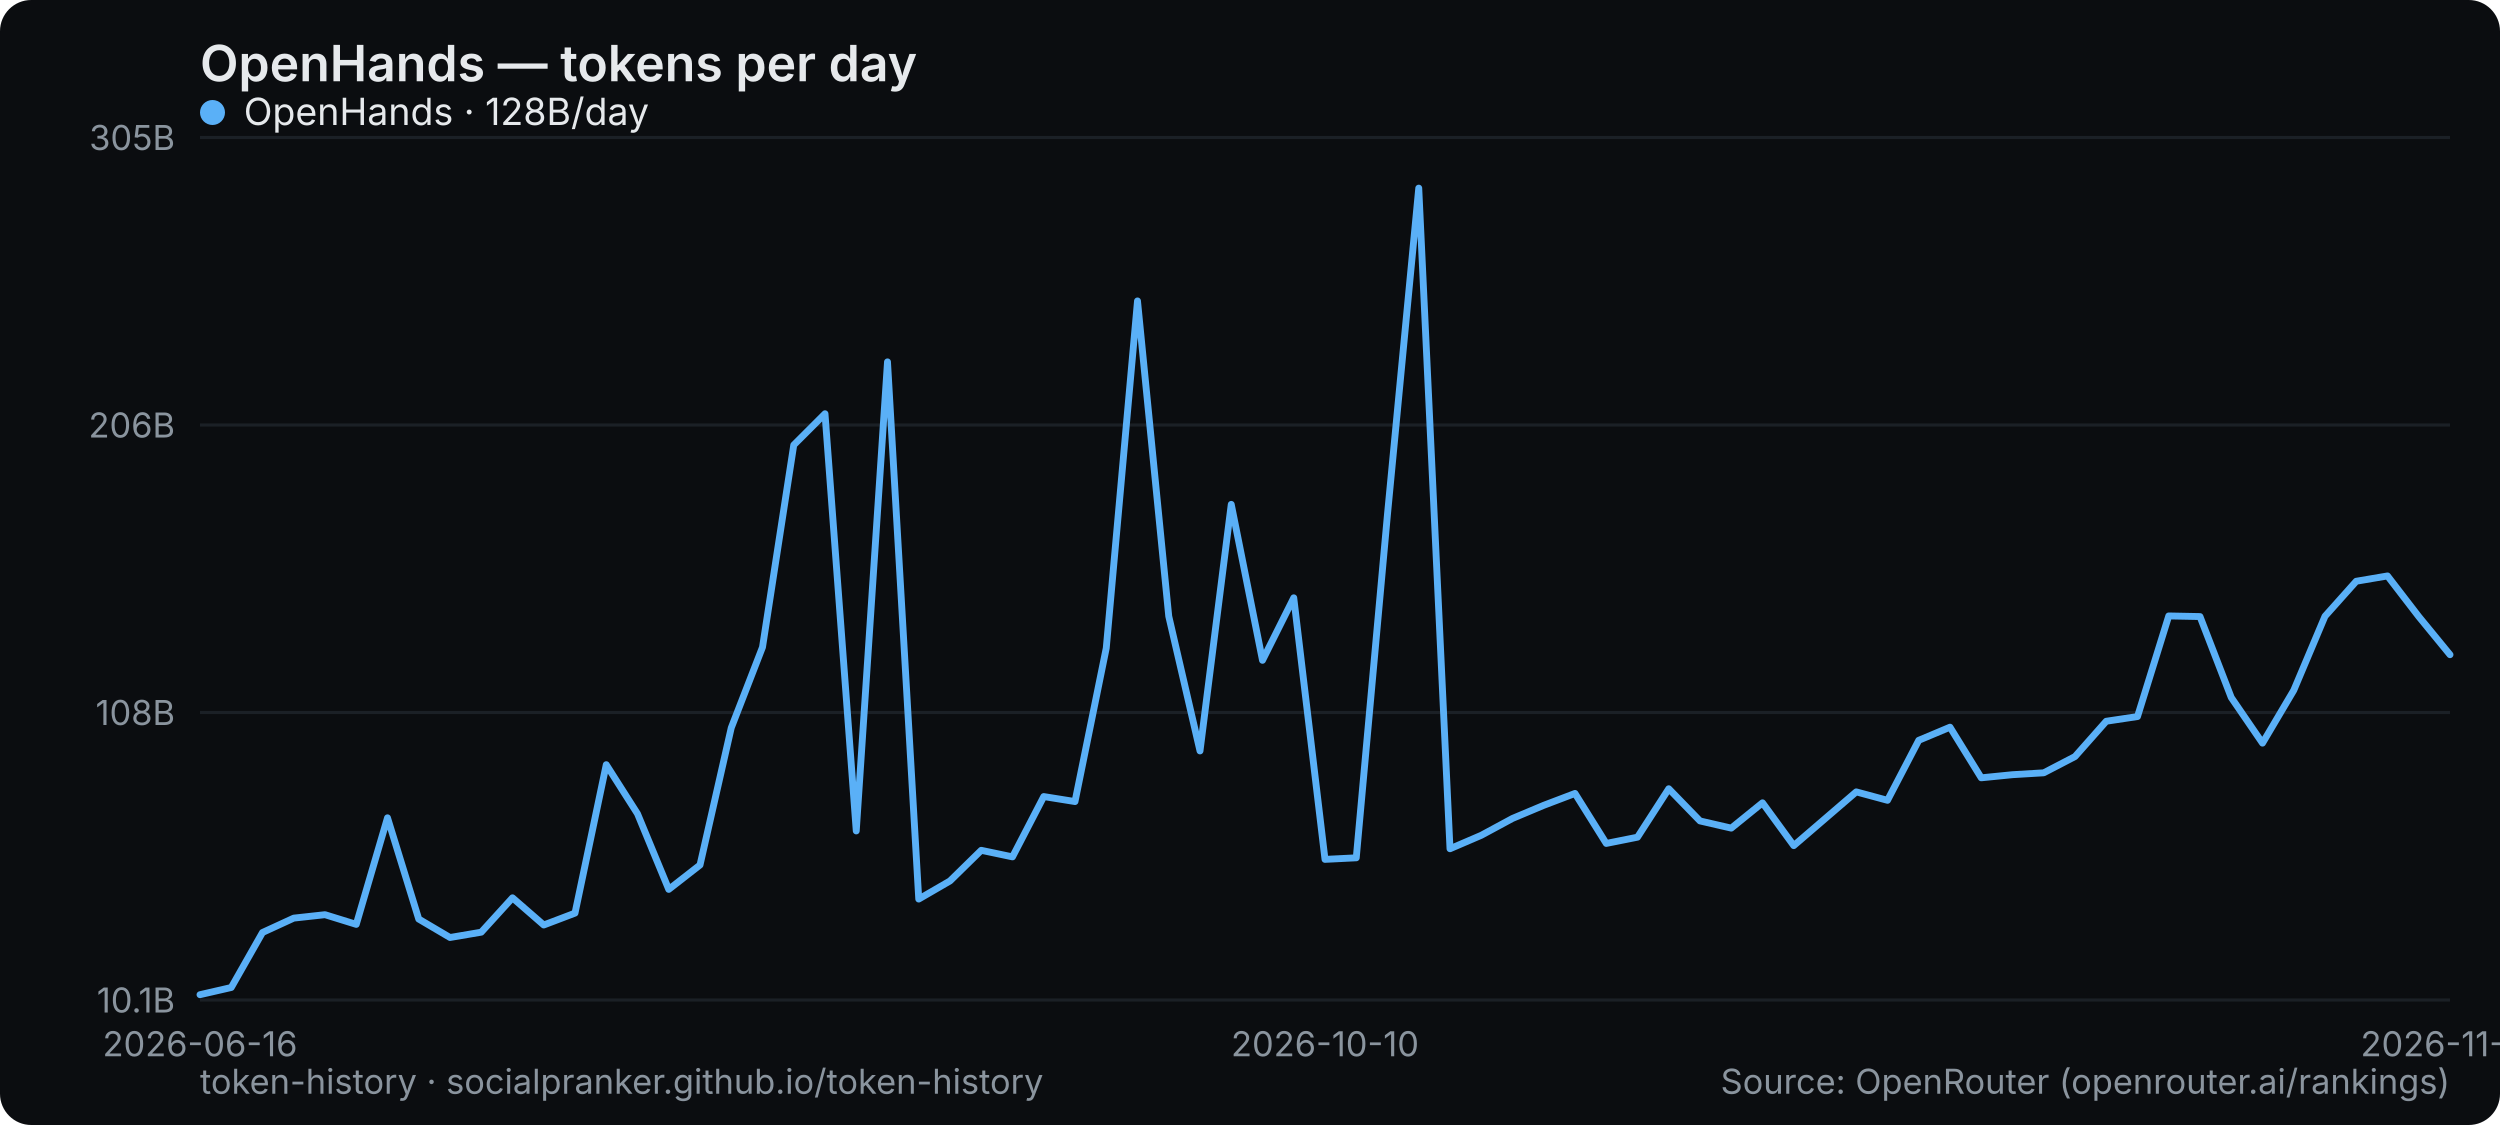
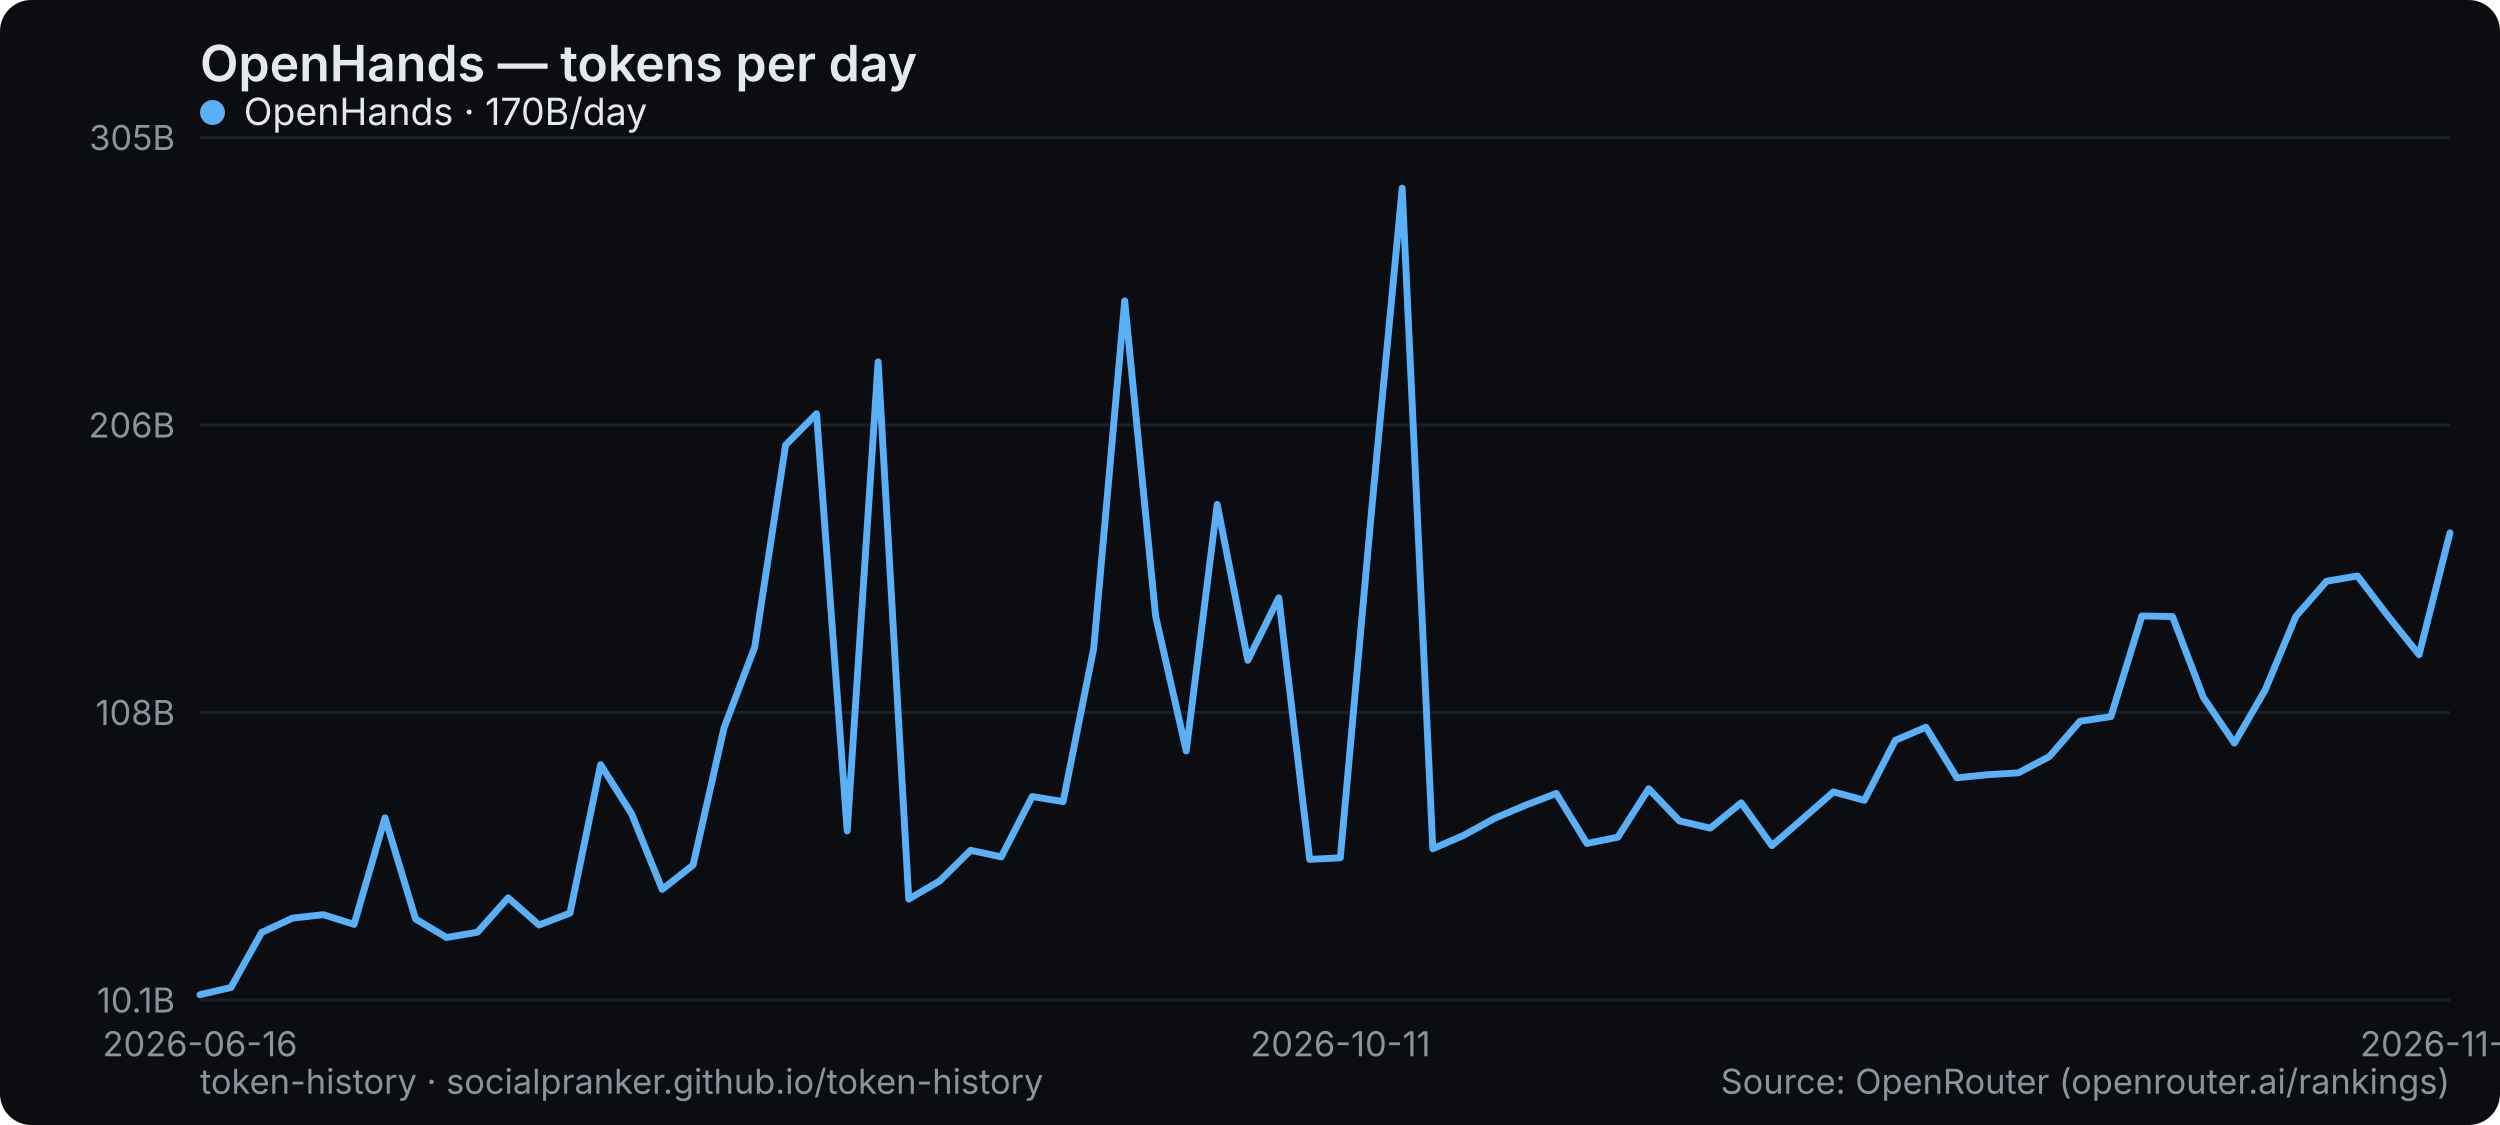
<svg xmlns="http://www.w3.org/2000/svg" width="800" height="360" viewBox="0 0 800 360" role="img" aria-label="OpenHands — tokens per day">
  <rect width="800" height="360" rx="10" fill="#0b0d10" />
  <text x="64" y="26" font-family="system-ui,-apple-system,Segoe UI,sans-serif" font-size="16" font-weight="600" fill="#e6e9ec">OpenHands — tokens per day</text>
  <line x1="64" y1="320" x2="784" y2="320" stroke="#1b2026" stroke-width="1" />
  <text x="56" y="324" text-anchor="end" font-family="system-ui,-apple-system,Segoe UI,sans-serif" font-size="11" fill="#8a949e">10.1B</text>
  <line x1="64" y1="228" x2="784" y2="228" stroke="#1b2026" stroke-width="1" />
  <text x="56" y="232" text-anchor="end" font-family="system-ui,-apple-system,Segoe UI,sans-serif" font-size="11" fill="#8a949e">108B</text>
  <line x1="64" y1="136" x2="784" y2="136" stroke="#1b2026" stroke-width="1" />
  <text x="56" y="140" text-anchor="end" font-family="system-ui,-apple-system,Segoe UI,sans-serif" font-size="11" fill="#8a949e">206B</text>
  <line x1="64" y1="44" x2="784" y2="44" stroke="#1b2026" stroke-width="1" />
  <text x="56" y="48" text-anchor="end" font-family="system-ui,-apple-system,Segoe UI,sans-serif" font-size="11" fill="#8a949e">305B</text>
  <text x="64" y="338" text-anchor="middle" font-family="system-ui,-apple-system,Segoe UI,sans-serif" font-size="11" fill="#8a949e">2026-06-16</text>
-   <text x="424" y="338" text-anchor="middle" font-family="system-ui,-apple-system,Segoe UI,sans-serif" font-size="11" fill="#8a949e">2026-10-10</text>
-   <text x="784" y="338" text-anchor="middle" font-family="system-ui,-apple-system,Segoe UI,sans-serif" font-size="11" fill="#8a949e">2026-11-15</text>
-   <polyline points="64.0,318.3 74.0,316.0 84.0,298.4 94.0,293.8 104.0,292.7 114.0,295.8 124.0,261.7 134.0,294.1 144.0,300.0 154.0,298.3 164.0,287.3 174.0,296.0 184.0,292.2 194.0,244.7 204.0,260.4 214.0,284.6 224.0,276.8 234.0,232.9 244.0,207.1 254.0,142.4 264.0,132.4 274.0,265.9 284.0,115.8 294.0,287.7 304.0,281.9 314.0,272.1 324.0,274.2 334.0,254.9 344.0,256.5 354.0,207.4 364.0,96.3 374.0,197.2 384.0,240.3 394.0,161.4 404.0,211.3 414.0,191.3 424.0,275.0 434.0,274.5 444.0,164.5 454.0,60.2 464.0,271.6 474.0,267.3 484.0,261.9 494.0,257.7 504.0,253.9 514.0,269.9 524.0,267.9 534.0,252.4 544.0,262.7 554.0,265.0 564.0,256.9 574.0,270.6 584.0,262.0 594.0,253.4 604.0,256.1 614.0,236.9 624.0,232.7 634.0,248.9 644.0,247.9 654.0,247.3 664.0,242.1 674.0,230.8 684.0,229.3 694.0,197.1 704.0,197.3 714.0,223.2 724.0,237.8 734.0,220.9 744.0,197.2 754.0,186.0 764.0,184.3 774.0,197.3 784.0,209.5" fill="none" stroke="#5ab0f7" stroke-width="2.2" stroke-linejoin="round" stroke-linecap="round" />
+   <text x="428.932" y="338" text-anchor="middle" font-family="system-ui,-apple-system,Segoe UI,sans-serif" font-size="11" fill="#8a949e">2026-10-11</text>
+   <text x="784" y="338" text-anchor="middle" font-family="system-ui,-apple-system,Segoe UI,sans-serif" font-size="11" fill="#8a949e">2026-11-16</text>
+   <polyline points="64.0,318.3 73.9,316.0 83.7,298.4 93.6,293.8 103.5,292.7 113.3,295.8 123.2,261.7 133.0,294.1 142.9,300.0 152.8,298.3 162.6,287.3 172.5,296.0 182.4,292.2 192.2,244.7 202.1,260.4 211.9,284.6 221.8,276.8 231.7,232.9 241.5,207.1 251.4,142.4 261.3,132.4 271.1,265.9 281.0,115.8 290.8,287.7 300.7,281.9 310.6,272.1 320.4,274.2 330.3,254.9 340.2,256.5 350.0,207.4 359.9,96.3 369.8,197.2 379.6,240.3 389.5,161.4 399.3,211.3 409.2,191.3 419.1,275.0 428.9,274.5 438.8,164.5 448.7,60.2 458.5,271.6 468.4,267.3 478.2,261.9 488.1,257.7 498.0,253.9 507.8,269.9 517.7,267.9 527.6,252.4 537.4,262.7 547.3,265.0 557.2,256.9 567.0,270.6 576.9,262.0 586.7,253.4 596.6,256.1 606.5,236.9 616.3,232.7 626.2,248.9 636.1,247.9 645.9,247.3 655.8,242.1 665.6,230.8 675.5,229.3 685.4,197.1 695.2,197.3 705.1,223.2 715.0,237.8 724.8,220.9 734.7,197.2 744.5,186.0 754.4,184.3 764.3,197.3 774.1,209.5 784.0,170.5" fill="none" stroke="#5ab0f7" stroke-width="2.2" stroke-linejoin="round" stroke-linecap="round" />
  <g font-family="system-ui,-apple-system,Segoe UI,sans-serif" font-size="12">
    <circle cx="68" cy="36" r="4" fill="#5ab0f7" />
-     <text x="78" y="40" fill="#e6e9ec">OpenHands · 128B/day</text>
+     <text x="78" y="40" fill="#e6e9ec">OpenHands · 170B/day</text>
  </g>
  <text x="64" y="350" font-family="system-ui,-apple-system,Segoe UI,sans-serif" font-size="11" fill="#8a949e">token-history · socialpranker.github.io/token-history</text>
  <text x="784" y="350" text-anchor="end" font-family="system-ui,-apple-system,Segoe UI,sans-serif" font-size="11" fill="#8a949e">Source: OpenRouter (openrouter.ai/rankings)</text>
</svg>
